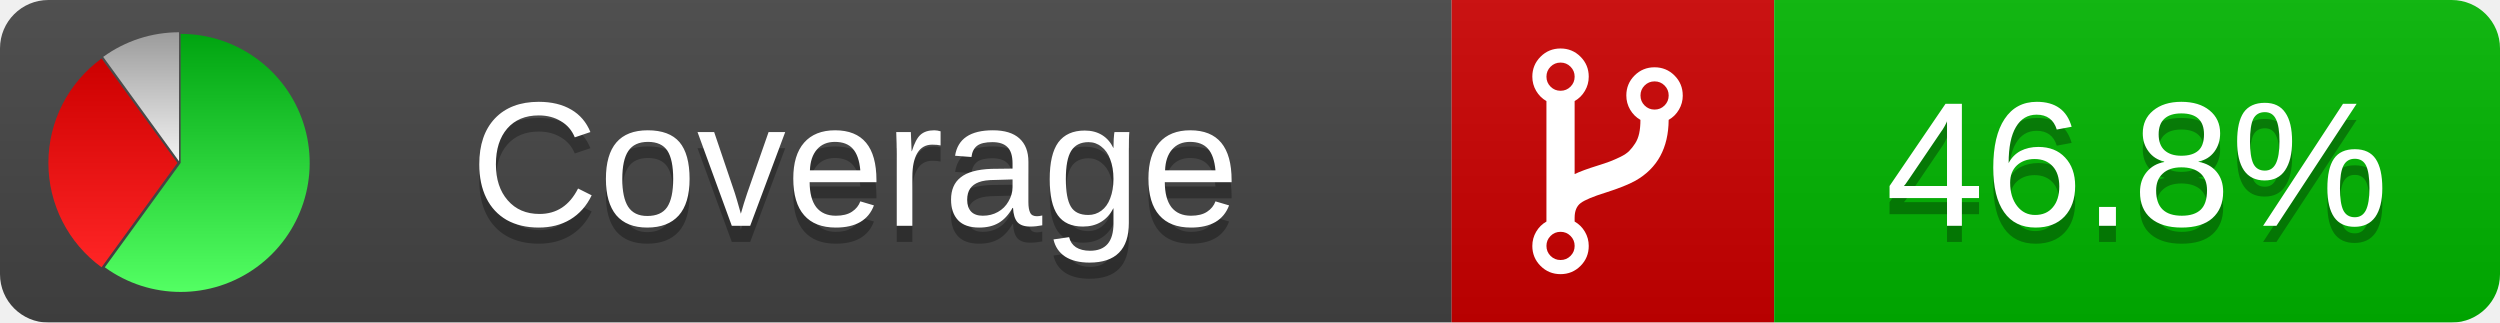
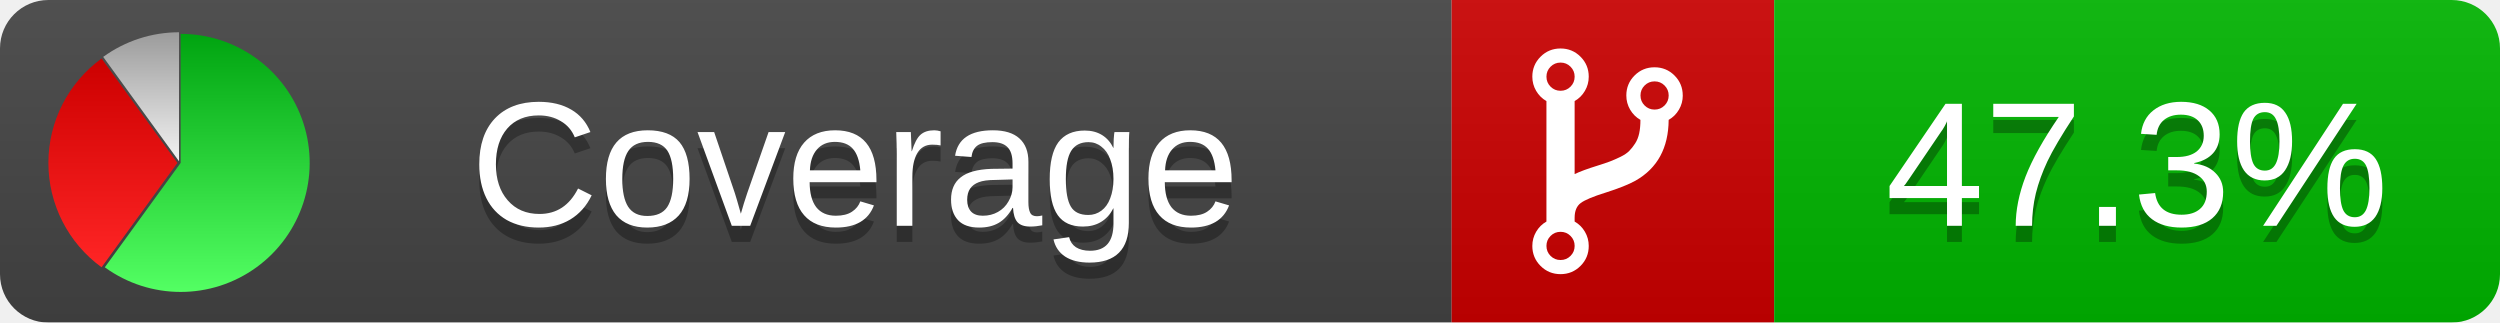
<svg xmlns="http://www.w3.org/2000/svg" xmlns:xlink="http://www.w3.org/1999/xlink" width="155" height="20">
  <style type="text/css">
          
            @keyframes fadeout {
              0 % { visibility: visible; opacity: 1; }
              40% { visibility: visible; opacity: 1; }
              50% { visibility: hidden; opacity: 0; }
              90% { visibility: hidden; opacity: 0; }
              100% { visibility: visible; opacity: 1; }
            }
            @keyframes fadein {
              0% { visibility: hidden; opacity: 0; }
              40% { visibility: hidden; opacity: 0; }
              50% { visibility: visible; opacity: 1; }
              90% { visibility: visible; opacity: 1; }
              100% { visibility: hidden; opacity: 0; }
            }
            .linecoverage {
                animation-duration: 10s;
                animation-name: fadeout;
                animation-iteration-count: infinite;
            }
            .branchcoverage {
                animation-duration: 10s;
                animation-name: fadein;
                animation-iteration-count: infinite;
            }
          
    </style>
  <defs>
    <linearGradient id="gradient" x2="0" y2="100%">
      <stop offset="0" stop-color="#bbb" stop-opacity=".1" />
      <stop offset="1" stop-opacity=".1" />
    </linearGradient>
    <linearGradient id="green" x2="0" y2="100%">
      <stop offset="0" stop-color="#00A410" />
      <stop offset="1" stop-color="#53FF63" />
    </linearGradient>
    <linearGradient id="red" x2="0" y2="100%">
      <stop offset="0" stop-color="#C00" />
      <stop offset="1" stop-color="#FF2525" />
    </linearGradient>
    <linearGradient id="gray" x2="0" y2="100%">
      <stop offset="0" stop-color="#9B9B9B" />
      <stop offset="1" stop-color="#F3F3F3" />
    </linearGradient>
    <mask id="mask">
      <rect width="155" height="20" rx="3" fill="#fff" />
    </mask>
    <g id="icon">
      <path style="fill:url(#green);" d="M205,202.5 l0,-200 a200,200 0 1,1 -117.558,361.803 z" />
      <path style="fill:url(#red);" d="M200,202.5 l-117.558,161.803 a200,200 0 0,1 0,-323.607 z" />
      <path style="fill:url(#gray);" d="M202.5,200 l-117.558,-161.803 a200,200 0 0,1 117.558,-38.196 z" />
    </g>
  </defs>
  <g mask="url(#mask)">
    <rect x="0" y="0" width="90" height="20" fill="#444" />
    <rect x="90" y="0" width="20" height="20" fill="#c00" />
    <rect x="110" y="0" width="45" height="20" fill="#00B600" />
    <rect x="0" y="0" width="155" height="20" fill="url(#gradient)" />
  </g>
  <g>
    <path class="" fill="#fff" d="m 97.628,15.247 q 0,-0.364 -0.255,-0.619 -0.255,-0.255 -0.619,-0.255 -0.364,0 -0.619,0.255 -0.255,0.255 -0.255,0.619 0,0.364 0.255,0.619 0.255,0.255 0.619,0.255 0.364,0 0.619,-0.255 0.255,-0.255 0.255,-0.619 z m 0,-10.493 q 0,-0.364 -0.255,-0.619 -0.255,-0.255 -0.619,-0.255 -0.364,0 -0.619,0.255 -0.255,0.255 -0.255,0.619 0,0.364 0.255,0.619 0.255,0.255 0.619,0.255 0.364,0 0.619,-0.255 0.255,-0.255 0.255,-0.619 z m 5.83,1.166 q 0,-0.364 -0.255,-0.619 -0.255,-0.255 -0.619,-0.255 -0.364,0 -0.619,0.255 -0.255,0.255 -0.255,0.619 0,0.364 0.255,0.619 0.255,0.255 0.619,0.255 0.364,0 0.619,-0.255 0.255,-0.255 0.255,-0.619 z m 0.874,0 q 0,0.474 -0.237,0.879 -0.237,0.405 -0.638,0.633 -0.018,2.614 -2.059,3.771 -0.619,0.346 -1.849,0.738 -1.166,0.364 -1.544,0.647 -0.378,0.282 -0.378,0.911 l 0,0.237 q 0.401,0.228 0.638,0.633 0.237,0.405 0.237,0.879 0,0.729 -0.51,1.239 -0.51,0.51 -1.239,0.51 -0.729,0 -1.239,-0.51 -0.51,-0.51 -0.51,-1.239 0,-0.474 0.237,-0.879 0.237,-0.405 0.638,-0.633 l 0,-7.469 q -0.401,-0.228 -0.638,-0.633 -0.237,-0.405 -0.237,-0.879 0,-0.729 0.51,-1.239 0.51,-0.51 1.239,-0.51 0.729,0 1.239,0.51 0.51,0.51 0.51,1.239 0,0.474 -0.237,0.879 -0.237,0.405 -0.638,0.633 l 0,4.527 q 0.492,-0.237 1.403,-0.519 0.501,-0.155 0.797,-0.269 0.296,-0.114 0.642,-0.282 0.346,-0.169 0.537,-0.36 0.191,-0.191 0.369,-0.465 0.178,-0.273 0.255,-0.633 0.077,-0.36 0.077,-0.833 -0.401,-0.228 -0.638,-0.633 -0.237,-0.405 -0.237,-0.879 0,-0.729 0.51,-1.239 0.51,-0.51 1.239,-0.51 0.729,0 1.239,0.51 0.51,0.51 0.51,1.239 z" />
  </g>
  <g fill="#fff" text-anchor="middle" font-family="Verdana,Arial,Geneva,sans-serif" font-size="11">
    <a xlink:href="https://github.com/danielpalme/ReportGenerator" target="_top">
      <use xlink:href="#icon" transform="translate(3,2) scale(.04)" />
    </a>
    <text x="53" y="15" fill="#010101" fill-opacity=".3">Coverage</text>
    <text x="53" y="14" fill="#fff">Coverage</text>
-     <text class="" x="132.5" y="15" fill="#010101" fill-opacity=".3">46.8%</text>
-     <text class="" x="132.5" y="14">46.8%</text>
+     <text class="" x="132.5" y="15" fill="#010101" fill-opacity=".3">47.3%</text>
+     <text class="" x="132.5" y="14">47.3%</text>
  </g>
  <g>
    <rect class="" x="90" y="0" width="65" height="20" fill-opacity="0" />
  </g>
</svg>
